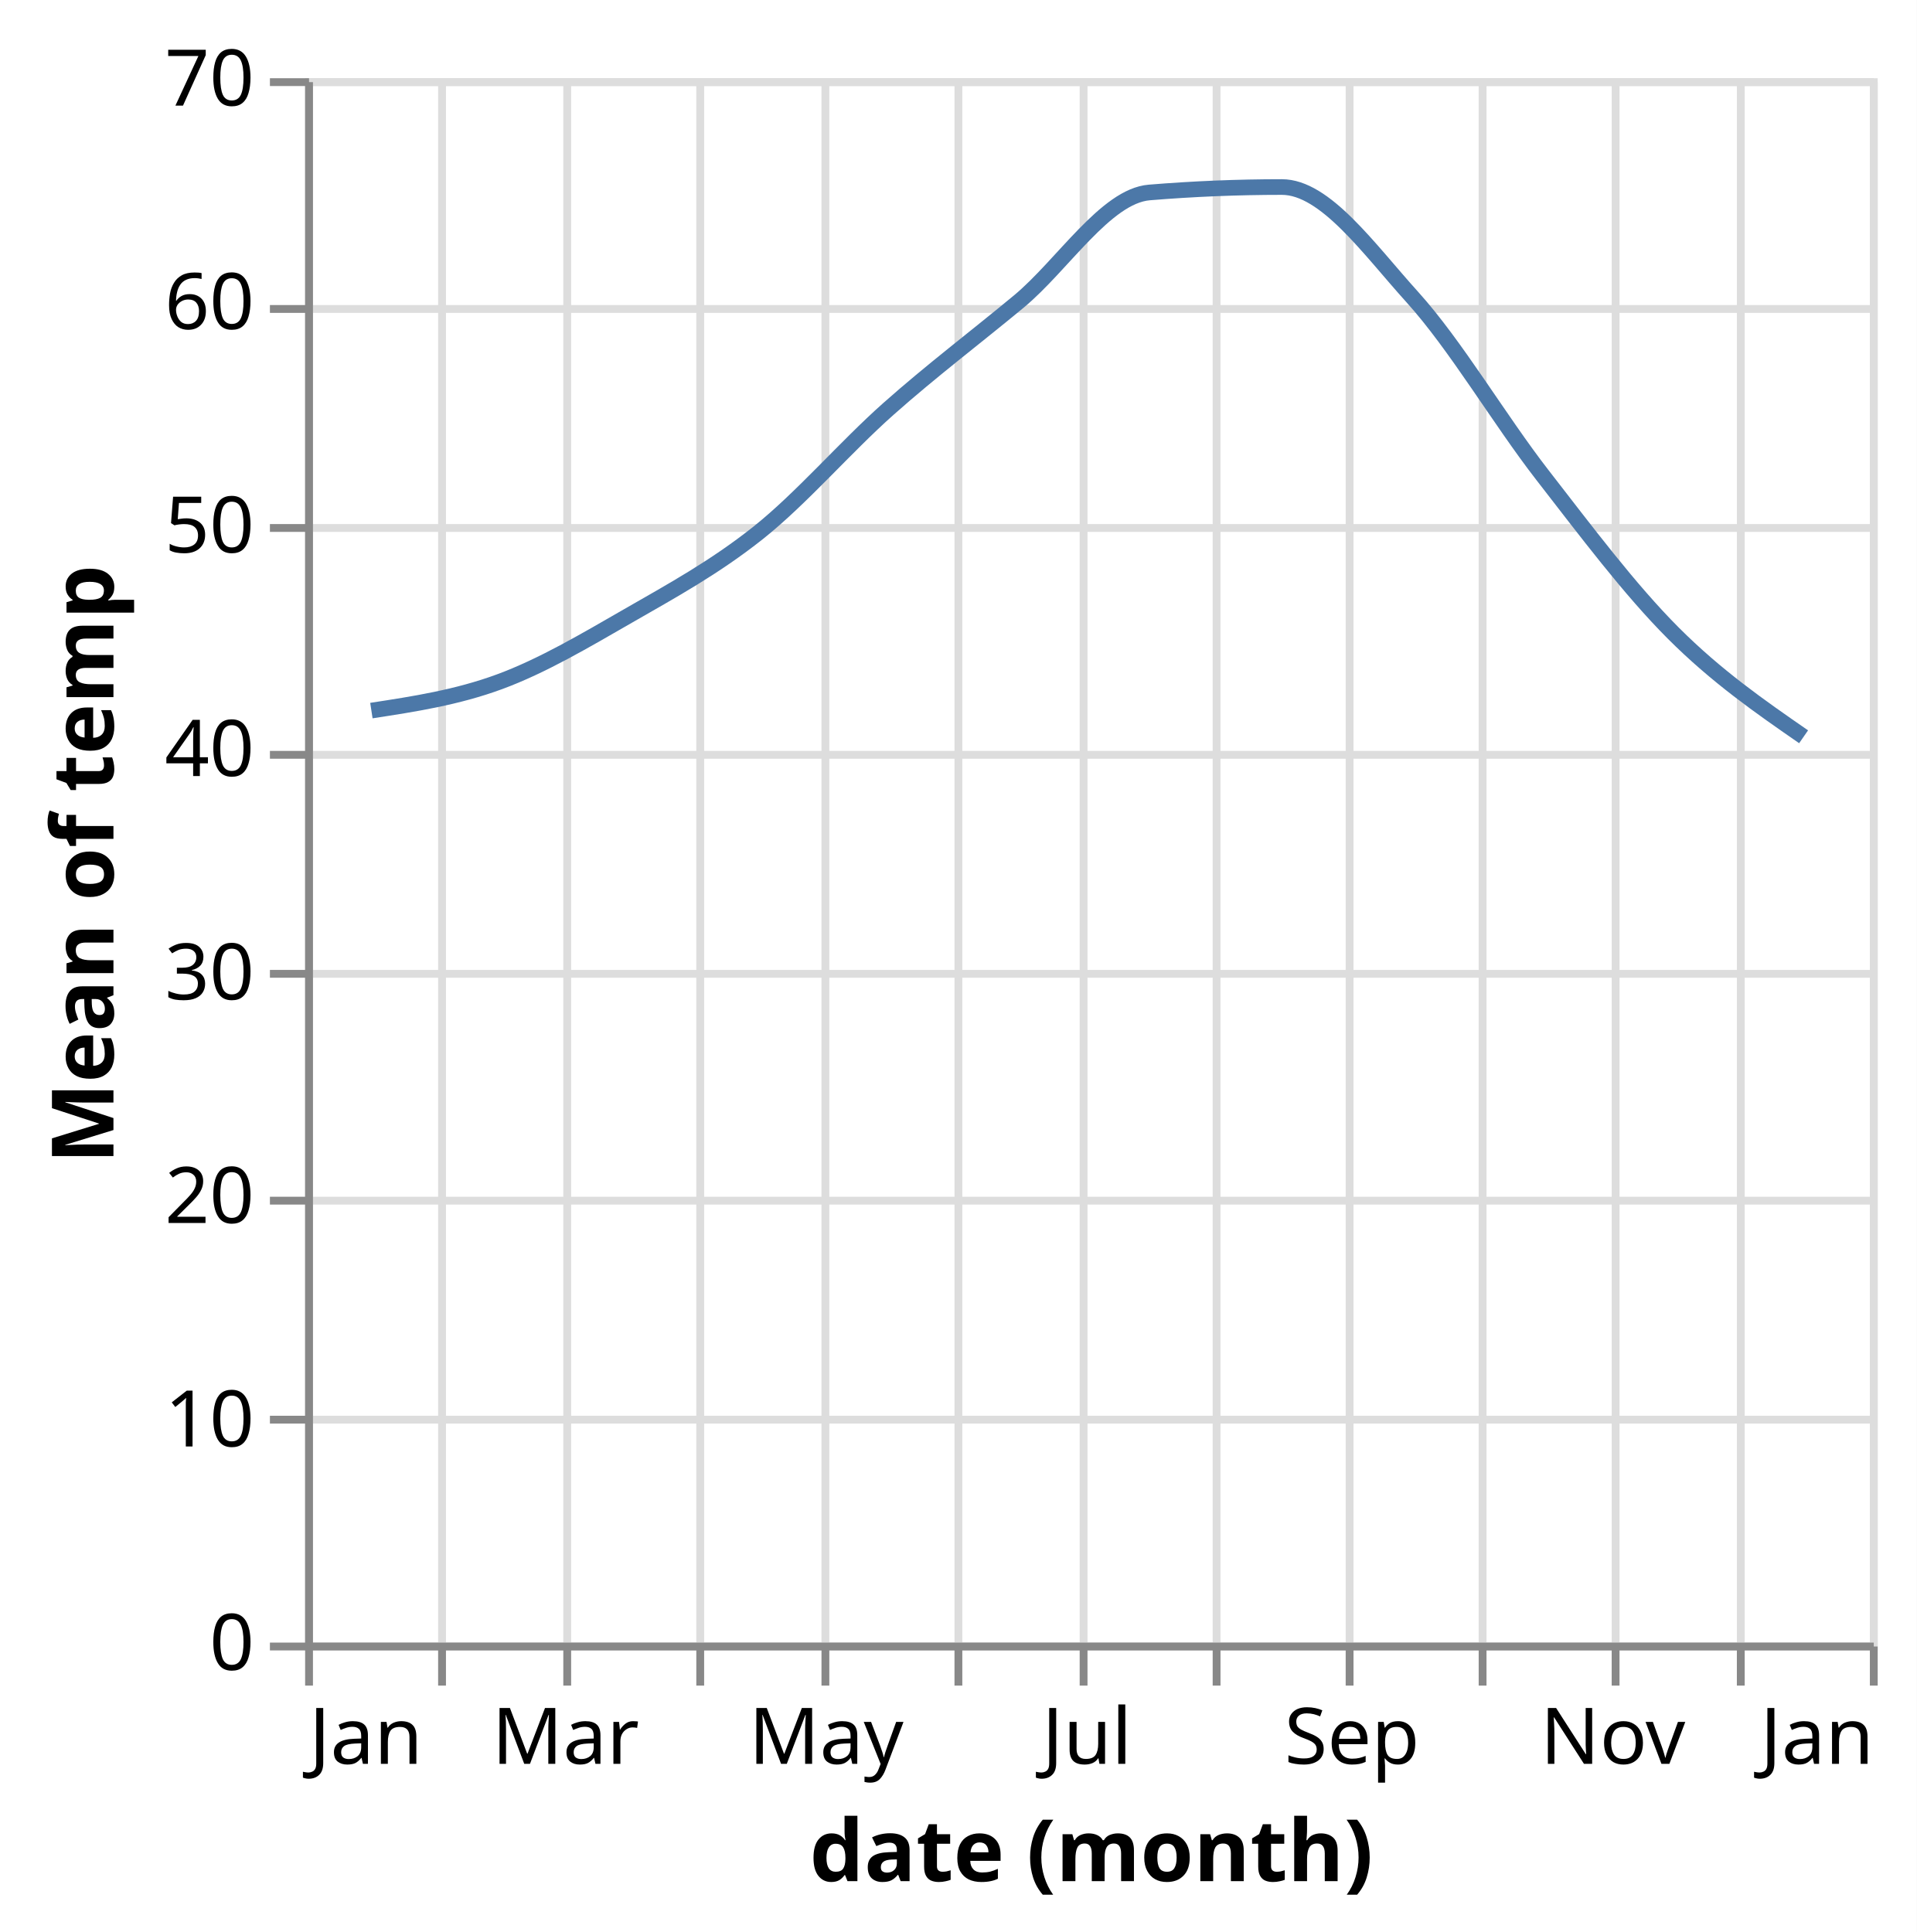
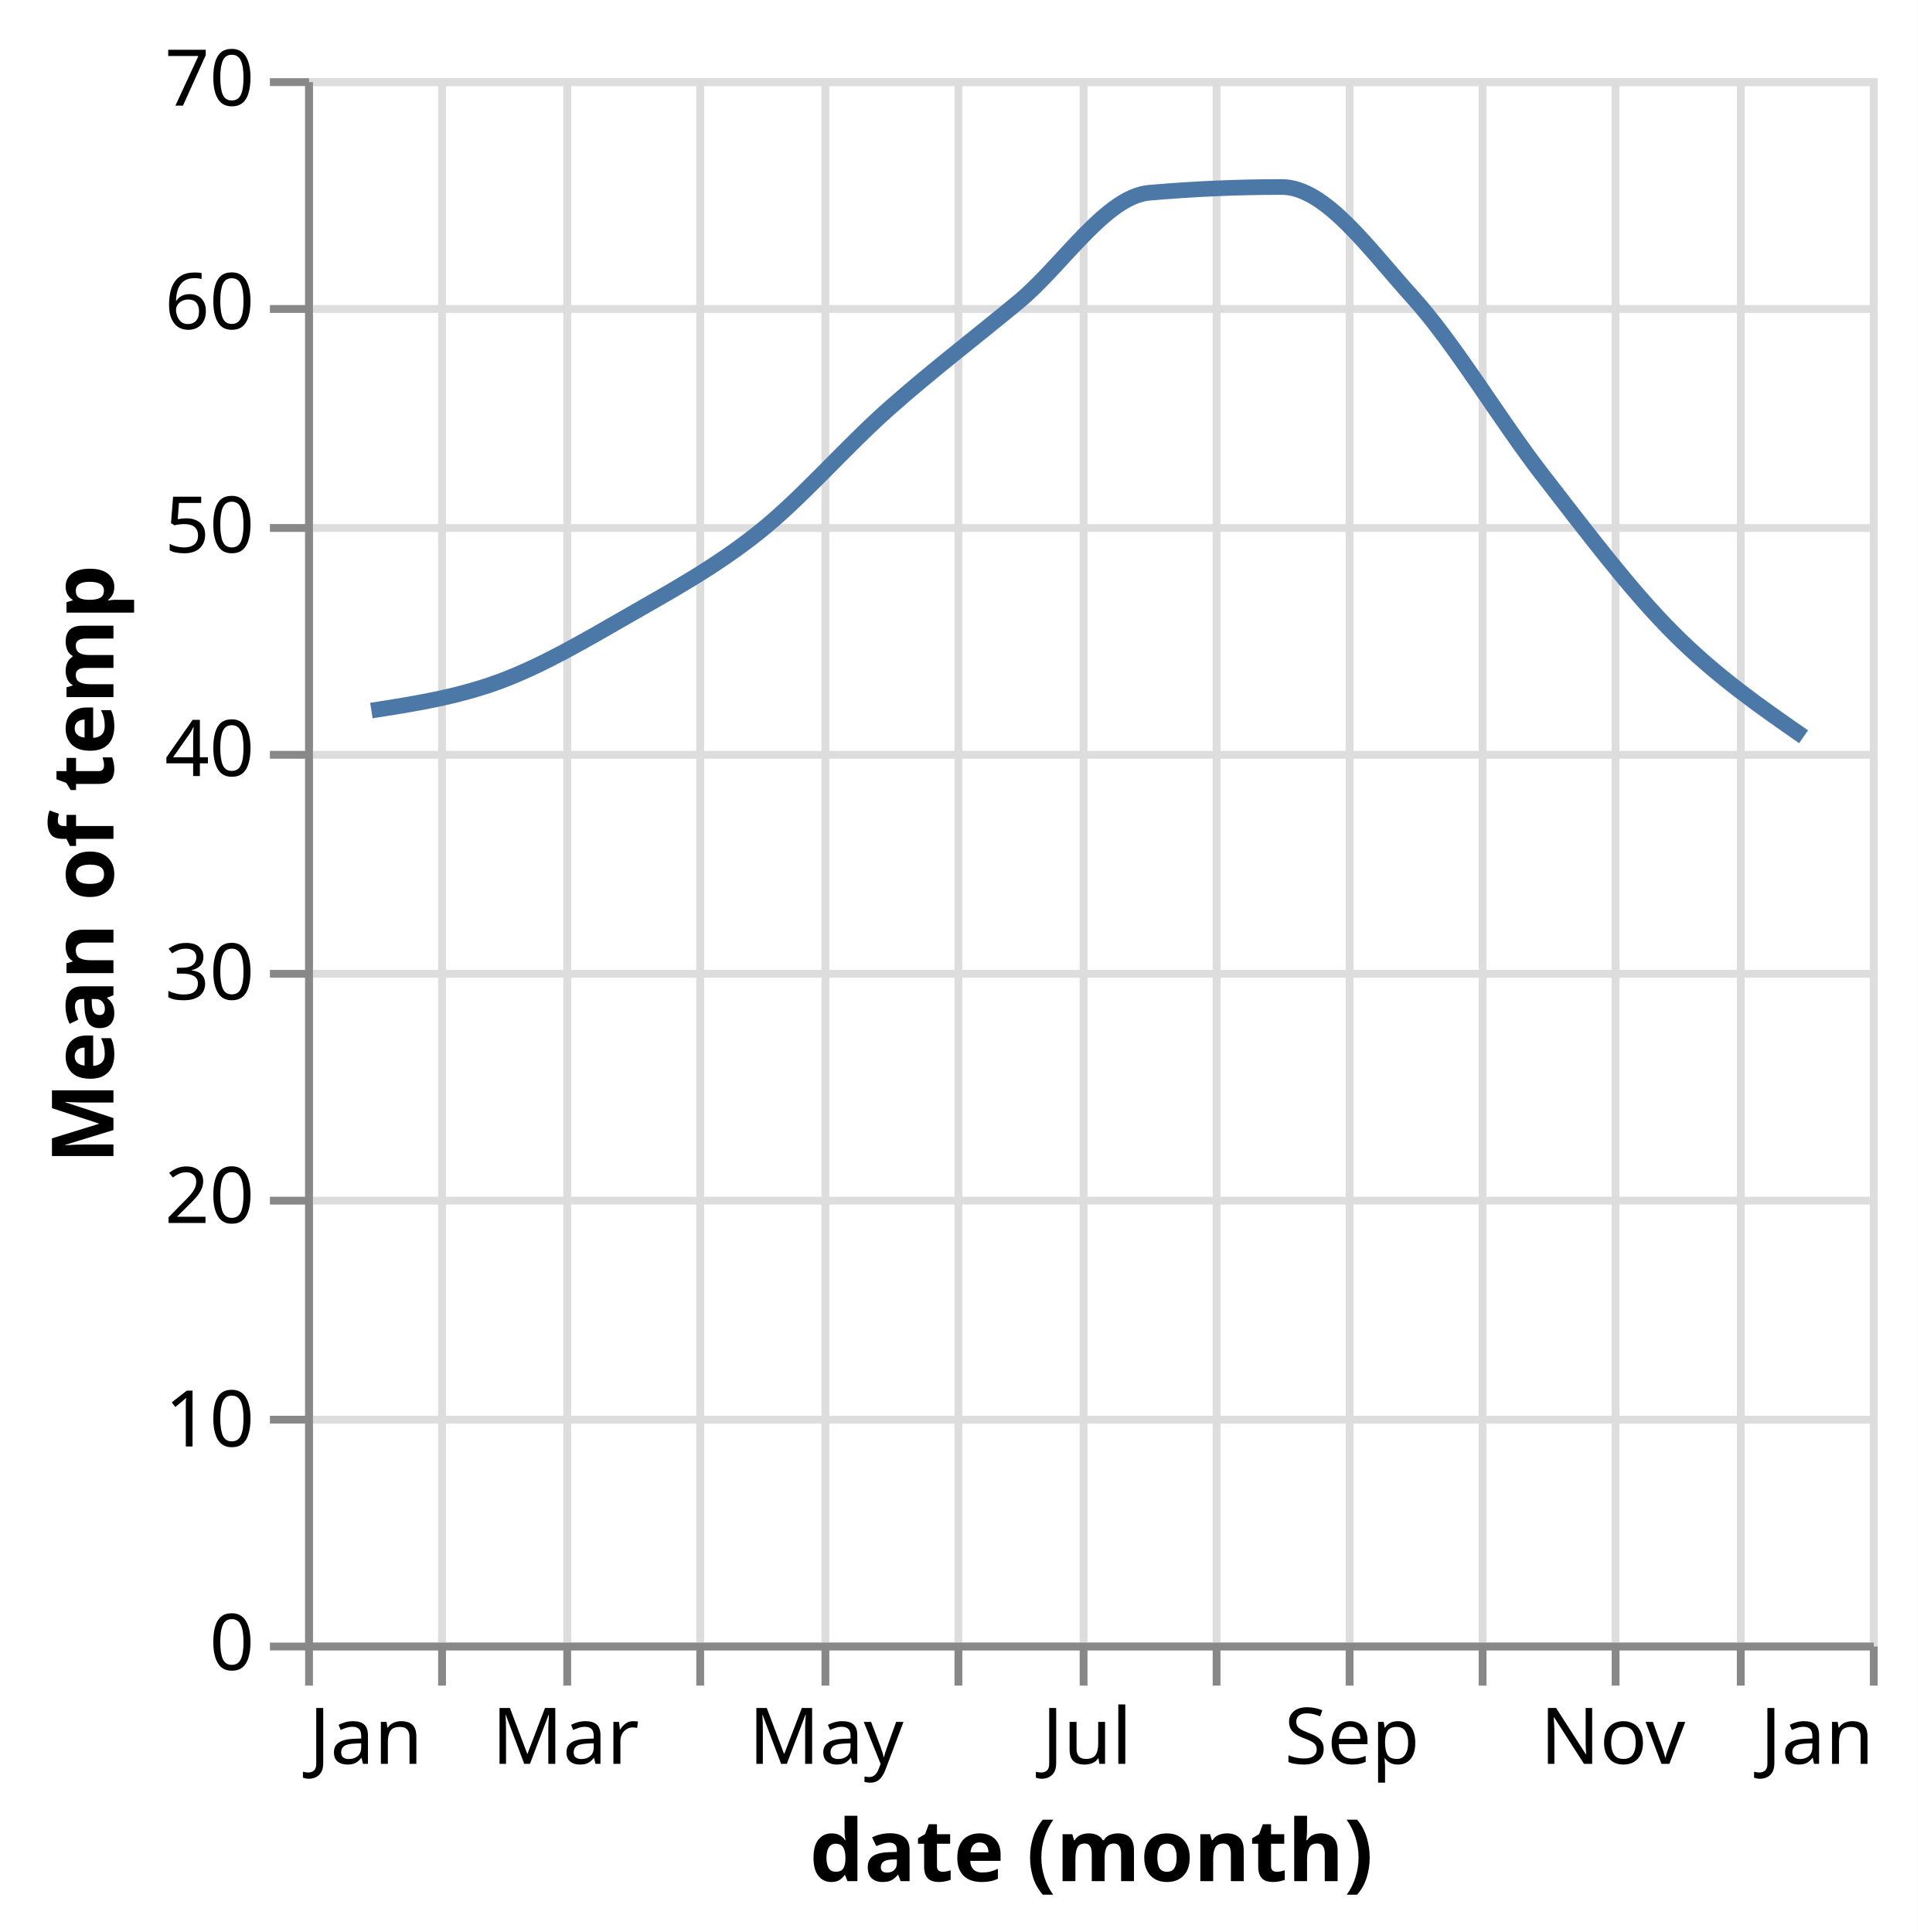
<svg xmlns="http://www.w3.org/2000/svg" class="marks" width="245" height="247" viewBox="0 0 245 247" version="1.1">
  <rect width="245" height="247" style="fill: white;" />
  <g transform="translate(39,10)">
    <g class="mark-group role-frame root">
      <g transform="translate(0,0)">
        <path class="background" d="M0.5,0.5h200v200h-200Z" style="fill: none; stroke: #ddd;" />
        <g>
          <g class="mark-group role-axis">
            <g transform="translate(0.5,200.5)">
              <path class="background" d="M0,0h0v0h0Z" style="pointer-events: none; fill: none;" />
              <g>
                <g class="mark-rule role-axis-grid" style="pointer-events: none;">
                  <line transform="translate(0,-200)" x2="0" y2="200" style="fill: none; stroke: #ddd; stroke-width: 1; opacity: 1;" />
                  <line transform="translate(17,-200)" x2="0" y2="200" style="fill: none; stroke: #ddd; stroke-width: 1; opacity: 1;" />
                  <line transform="translate(33,-200)" x2="0" y2="200" style="fill: none; stroke: #ddd; stroke-width: 1; opacity: 1;" />
                  <line transform="translate(50,-200)" x2="0" y2="200" style="fill: none; stroke: #ddd; stroke-width: 1; opacity: 1;" />
                  <line transform="translate(66,-200)" x2="0" y2="200" style="fill: none; stroke: #ddd; stroke-width: 1; opacity: 1;" />
                  <line transform="translate(83,-200)" x2="0" y2="200" style="fill: none; stroke: #ddd; stroke-width: 1; opacity: 1;" />
                  <line transform="translate(99,-200)" x2="0" y2="200" style="fill: none; stroke: #ddd; stroke-width: 1; opacity: 1;" />
                  <line transform="translate(116,-200)" x2="0" y2="200" style="fill: none; stroke: #ddd; stroke-width: 1; opacity: 1;" />
                  <line transform="translate(133,-200)" x2="0" y2="200" style="fill: none; stroke: #ddd; stroke-width: 1; opacity: 1;" />
                  <line transform="translate(150,-200)" x2="0" y2="200" style="fill: none; stroke: #ddd; stroke-width: 1; opacity: 1;" />
                  <line transform="translate(167,-200)" x2="0" y2="200" style="fill: none; stroke: #ddd; stroke-width: 1; opacity: 1;" />
                  <line transform="translate(183,-200)" x2="0" y2="200" style="fill: none; stroke: #ddd; stroke-width: 1; opacity: 1;" />
                  <line transform="translate(200,-200)" x2="0" y2="200" style="fill: none; stroke: #ddd; stroke-width: 1; opacity: 1;" />
                </g>
              </g>
              <path class="foreground" d="" style="pointer-events: none; display: none; fill: none;" />
            </g>
          </g>
          <g class="mark-group role-axis">
            <g transform="translate(0.5,0.5)">
              <path class="background" d="M0,0h0v0h0Z" style="pointer-events: none; fill: none;" />
              <g>
                <g class="mark-rule role-axis-grid" style="pointer-events: none;">
                  <line transform="translate(0,200)" x2="200" y2="0" style="fill: none; stroke: #ddd; stroke-width: 1; opacity: 1;" />
                  <line transform="translate(0,171)" x2="200" y2="0" style="fill: none; stroke: #ddd; stroke-width: 1; opacity: 1;" />
                  <line transform="translate(0,143)" x2="200" y2="0" style="fill: none; stroke: #ddd; stroke-width: 1; opacity: 1;" />
                  <line transform="translate(0,114)" x2="200" y2="0" style="fill: none; stroke: #ddd; stroke-width: 1; opacity: 1;" />
                  <line transform="translate(0,86)" x2="200" y2="0" style="fill: none; stroke: #ddd; stroke-width: 1; opacity: 1;" />
                  <line transform="translate(0,57)" x2="200" y2="0" style="fill: none; stroke: #ddd; stroke-width: 1; opacity: 1;" />
                  <line transform="translate(0,29)" x2="200" y2="0" style="fill: none; stroke: #ddd; stroke-width: 1; opacity: 1;" />
                  <line transform="translate(0,0)" x2="200" y2="0" style="fill: none; stroke: #ddd; stroke-width: 1; opacity: 1;" />
                </g>
              </g>
              <path class="foreground" d="" style="pointer-events: none; display: none; fill: none;" />
            </g>
          </g>
          <g class="mark-group role-axis">
            <g transform="translate(0.5,200.5)">
              <path class="background" d="M0,0h0v0h0Z" style="pointer-events: none; fill: none;" />
              <g>
                <g class="mark-rule role-axis-tick" style="pointer-events: none;">
                  <line transform="translate(0,0)" x2="0" y2="5" style="fill: none; stroke: #888; stroke-width: 1; opacity: 1;" />
                  <line transform="translate(17,0)" x2="0" y2="5" style="fill: none; stroke: #888; stroke-width: 1; opacity: 1;" />
                  <line transform="translate(33,0)" x2="0" y2="5" style="fill: none; stroke: #888; stroke-width: 1; opacity: 1;" />
                  <line transform="translate(50,0)" x2="0" y2="5" style="fill: none; stroke: #888; stroke-width: 1; opacity: 1;" />
                  <line transform="translate(66,0)" x2="0" y2="5" style="fill: none; stroke: #888; stroke-width: 1; opacity: 1;" />
                  <line transform="translate(83,0)" x2="0" y2="5" style="fill: none; stroke: #888; stroke-width: 1; opacity: 1;" />
                  <line transform="translate(99,0)" x2="0" y2="5" style="fill: none; stroke: #888; stroke-width: 1; opacity: 1;" />
                  <line transform="translate(116,0)" x2="0" y2="5" style="fill: none; stroke: #888; stroke-width: 1; opacity: 1;" />
                  <line transform="translate(133,0)" x2="0" y2="5" style="fill: none; stroke: #888; stroke-width: 1; opacity: 1;" />
                  <line transform="translate(150,0)" x2="0" y2="5" style="fill: none; stroke: #888; stroke-width: 1; opacity: 1;" />
                  <line transform="translate(167,0)" x2="0" y2="5" style="fill: none; stroke: #888; stroke-width: 1; opacity: 1;" />
                  <line transform="translate(183,0)" x2="0" y2="5" style="fill: none; stroke: #888; stroke-width: 1; opacity: 1;" />
                  <line transform="translate(200,0)" x2="0" y2="5" style="fill: none; stroke: #888; stroke-width: 1; opacity: 1;" />
                </g>
                <g class="mark-text role-axis-label" style="pointer-events: none;">
                  <text text-anchor="start" transform="translate(0,15)" style="font-family: sans-serif; font-size: 10px; fill: #000; opacity: 1;">Jan</text>
                  <text text-anchor="middle" transform="translate(16.93989,15)" style="font-family: sans-serif; font-size: 10px; fill: #000; opacity: 0;">Feb</text>
                  <text text-anchor="middle" transform="translate(32.78689,15)" style="font-family: sans-serif; font-size: 10px; fill: #000; opacity: 1;">Mar</text>
                  <text text-anchor="middle" transform="translate(49.70401,15)" style="font-family: sans-serif; font-size: 10px; fill: #000; opacity: 0;">Apr</text>
                  <text text-anchor="middle" transform="translate(66.09745,15)" style="font-family: sans-serif; font-size: 10px; fill: #000; opacity: 1;">May</text>
                  <text text-anchor="middle" transform="translate(83.03734,15)" style="font-family: sans-serif; font-size: 10px; fill: #000; opacity: 0;">Jun</text>
                  <text text-anchor="middle" transform="translate(99.43078,15)" style="font-family: sans-serif; font-size: 10px; fill: #000; opacity: 1;">Jul</text>
                  <text text-anchor="middle" transform="translate(116.3707,15)" style="font-family: sans-serif; font-size: 10px; fill: #000; opacity: 0;">Aug</text>
                  <text text-anchor="middle" transform="translate(133.3106,15)" style="font-family: sans-serif; font-size: 10px; fill: #000; opacity: 1;">Sep</text>
                  <text text-anchor="middle" transform="translate(149.704,15)" style="font-family: sans-serif; font-size: 10px; fill: #000; opacity: 0;">Oct</text>
                  <text text-anchor="middle" transform="translate(166.6439,15)" style="font-family: sans-serif; font-size: 10px; fill: #000; opacity: 1;">Nov</text>
                  <text text-anchor="middle" transform="translate(183.0601,15)" style="font-family: sans-serif; font-size: 10px; fill: #000; opacity: 0;">Dec</text>
                  <text text-anchor="end" transform="translate(200,15)" style="font-family: sans-serif; font-size: 10px; fill: #000; opacity: 1;">Jan</text>
                </g>
                <g class="mark-rule role-axis-domain" style="pointer-events: none;">
                  <line transform="translate(0,0)" x2="200" y2="0" style="fill: none; stroke: #888; stroke-width: 1; opacity: 1;" />
                </g>
                <g class="mark-text role-axis-title" style="pointer-events: none;">
                  <text text-anchor="middle" transform="translate(100,30)" style="font-family: sans-serif; font-size: 11px; font-weight: bold; fill: #000; opacity: 1;">date (month)</text>
                </g>
              </g>
              <path class="foreground" d="" style="pointer-events: none; display: none; fill: none;" />
            </g>
          </g>
          <g class="mark-group role-axis">
            <g transform="translate(0.5,0.5)">
              <path class="background" d="M0,0h0v0h0Z" style="pointer-events: none; fill: none;" />
              <g>
                <g class="mark-rule role-axis-tick" style="pointer-events: none;">
                  <line transform="translate(0,200)" x2="-5" y2="0" style="fill: none; stroke: #888; stroke-width: 1; opacity: 1;" />
                  <line transform="translate(0,171)" x2="-5" y2="0" style="fill: none; stroke: #888; stroke-width: 1; opacity: 1;" />
                  <line transform="translate(0,143)" x2="-5" y2="0" style="fill: none; stroke: #888; stroke-width: 1; opacity: 1;" />
                  <line transform="translate(0,114)" x2="-5" y2="0" style="fill: none; stroke: #888; stroke-width: 1; opacity: 1;" />
                  <line transform="translate(0,86)" x2="-5" y2="0" style="fill: none; stroke: #888; stroke-width: 1; opacity: 1;" />
                  <line transform="translate(0,57)" x2="-5" y2="0" style="fill: none; stroke: #888; stroke-width: 1; opacity: 1;" />
                  <line transform="translate(0,29)" x2="-5" y2="0" style="fill: none; stroke: #888; stroke-width: 1; opacity: 1;" />
                  <line transform="translate(0,0)" x2="-5" y2="0" style="fill: none; stroke: #888; stroke-width: 1; opacity: 1;" />
                </g>
                <g class="mark-text role-axis-label" style="pointer-events: none;">
                  <text text-anchor="end" transform="translate(-7,203)" style="font-family: sans-serif; font-size: 10px; fill: #000; opacity: 1;">0</text>
                  <text text-anchor="end" transform="translate(-7,174.4286)" style="font-family: sans-serif; font-size: 10px; fill: #000; opacity: 1;">10</text>
                  <text text-anchor="end" transform="translate(-7,145.8571)" style="font-family: sans-serif; font-size: 10px; fill: #000; opacity: 1;">20</text>
                  <text text-anchor="end" transform="translate(-7,117.2857)" style="font-family: sans-serif; font-size: 10px; fill: #000; opacity: 1;">30</text>
                  <text text-anchor="end" transform="translate(-7,88.71429)" style="font-family: sans-serif; font-size: 10px; fill: #000; opacity: 1;">40</text>
                  <text text-anchor="end" transform="translate(-7,60.14286)" style="font-family: sans-serif; font-size: 10px; fill: #000; opacity: 1;">50</text>
                  <text text-anchor="end" transform="translate(-7,31.57143)" style="font-family: sans-serif; font-size: 10px; fill: #000; opacity: 1;">60</text>
                  <text text-anchor="end" transform="translate(-7,3)" style="font-family: sans-serif; font-size: 10px; fill: #000; opacity: 1;">70</text>
                </g>
                <g class="mark-rule role-axis-domain" style="pointer-events: none;">
                  <line transform="translate(0,200)" x2="0" y2="-200" style="fill: none; stroke: #888; stroke-width: 1; opacity: 1;" />
                </g>
                <g class="mark-text role-axis-title" style="pointer-events: none;">
                  <text text-anchor="middle" transform="translate(-23,100) rotate(-90) translate(0,-2)" style="font-family: sans-serif; font-size: 11px; font-weight: bold; fill: #000; opacity: 1;">Mean of temp</text>
                </g>
              </g>
              <path class="foreground" d="" style="pointer-events: none; display: none; fill: none;" />
            </g>
          </g>
          <g class="mark-line role-mark marks">
-             <path d="M8.47,80.846C13.934,80.008,19.399,79.169,24.863,77.154C30.324,75.141,35.785,71.902,41.245,68.763C46.797,65.571,52.349,62.54,57.901,58.126C63.456,53.709,69.012,47.199,74.567,42.268C80.123,37.336,85.679,33.148,91.234,28.538C96.79,23.928,102.345,15.063,107.901,14.607C113.547,14.143,119.194,13.911,124.841,13.911C130.396,13.911,135.952,21.825,141.507,27.968C147.063,34.111,152.618,43.61,158.174,50.767C163.733,57.929,169.293,65.351,174.852,70.922C180.411,76.493,185.971,80.344,191.53,84.195" style="fill: none; stroke: #4c78a8; stroke-width: 2;" />
+             <path d="M8.47,80.841C13.934,79.99,19.399,79.139,24.863,77.121C30.324,75.104,35.785,71.874,41.245,68.74C46.797,65.554,52.349,62.532,57.901,58.126C63.456,53.717,69.012,47.223,74.567,42.293C80.123,37.362,85.679,33.152,91.234,28.543C96.79,23.935,102.345,15.123,107.901,14.641C113.547,14.151,119.194,13.906,124.841,13.906C130.396,13.906,135.952,21.801,141.507,27.941C147.063,34.081,152.618,43.587,158.174,50.745C163.733,57.909,169.293,65.331,174.852,70.905C180.411,76.479,185.971,80.335,191.53,84.191" style="fill: none; stroke: #4c78a8; stroke-width: 2;" />
          </g>
        </g>
        <path class="foreground" d="" style="display: none; fill: none;" />
      </g>
    </g>
  </g>
</svg>
